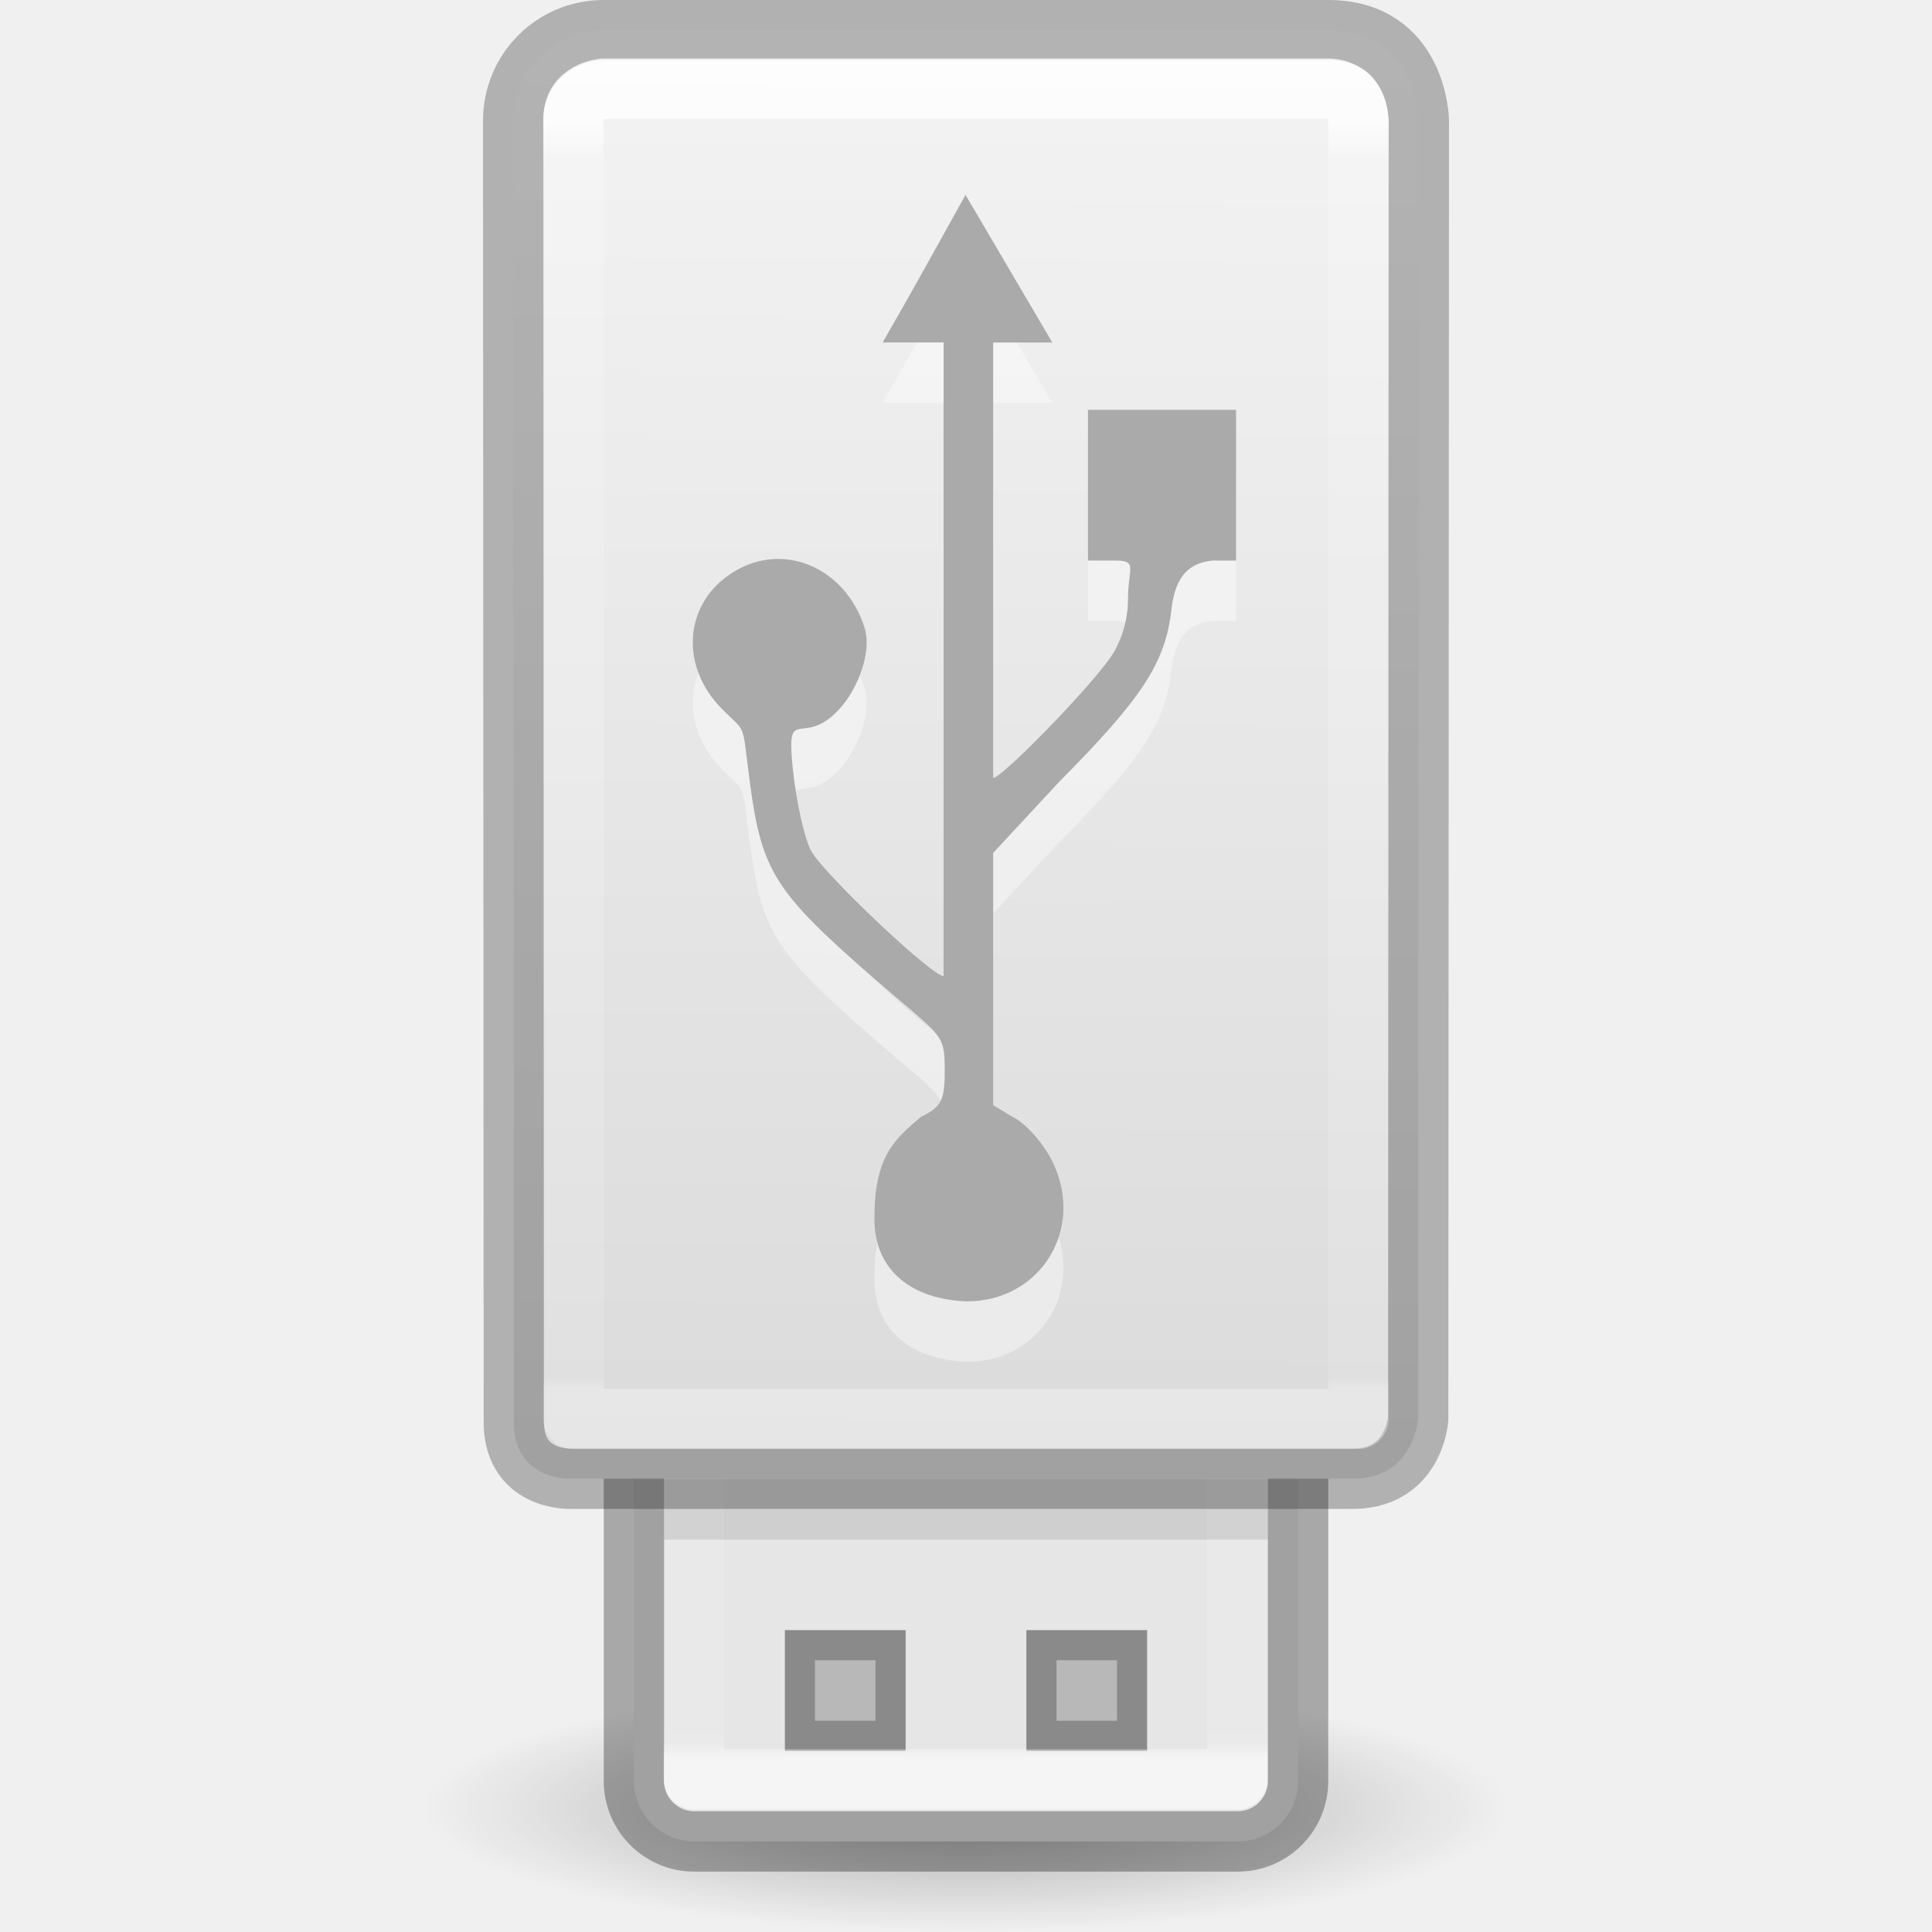
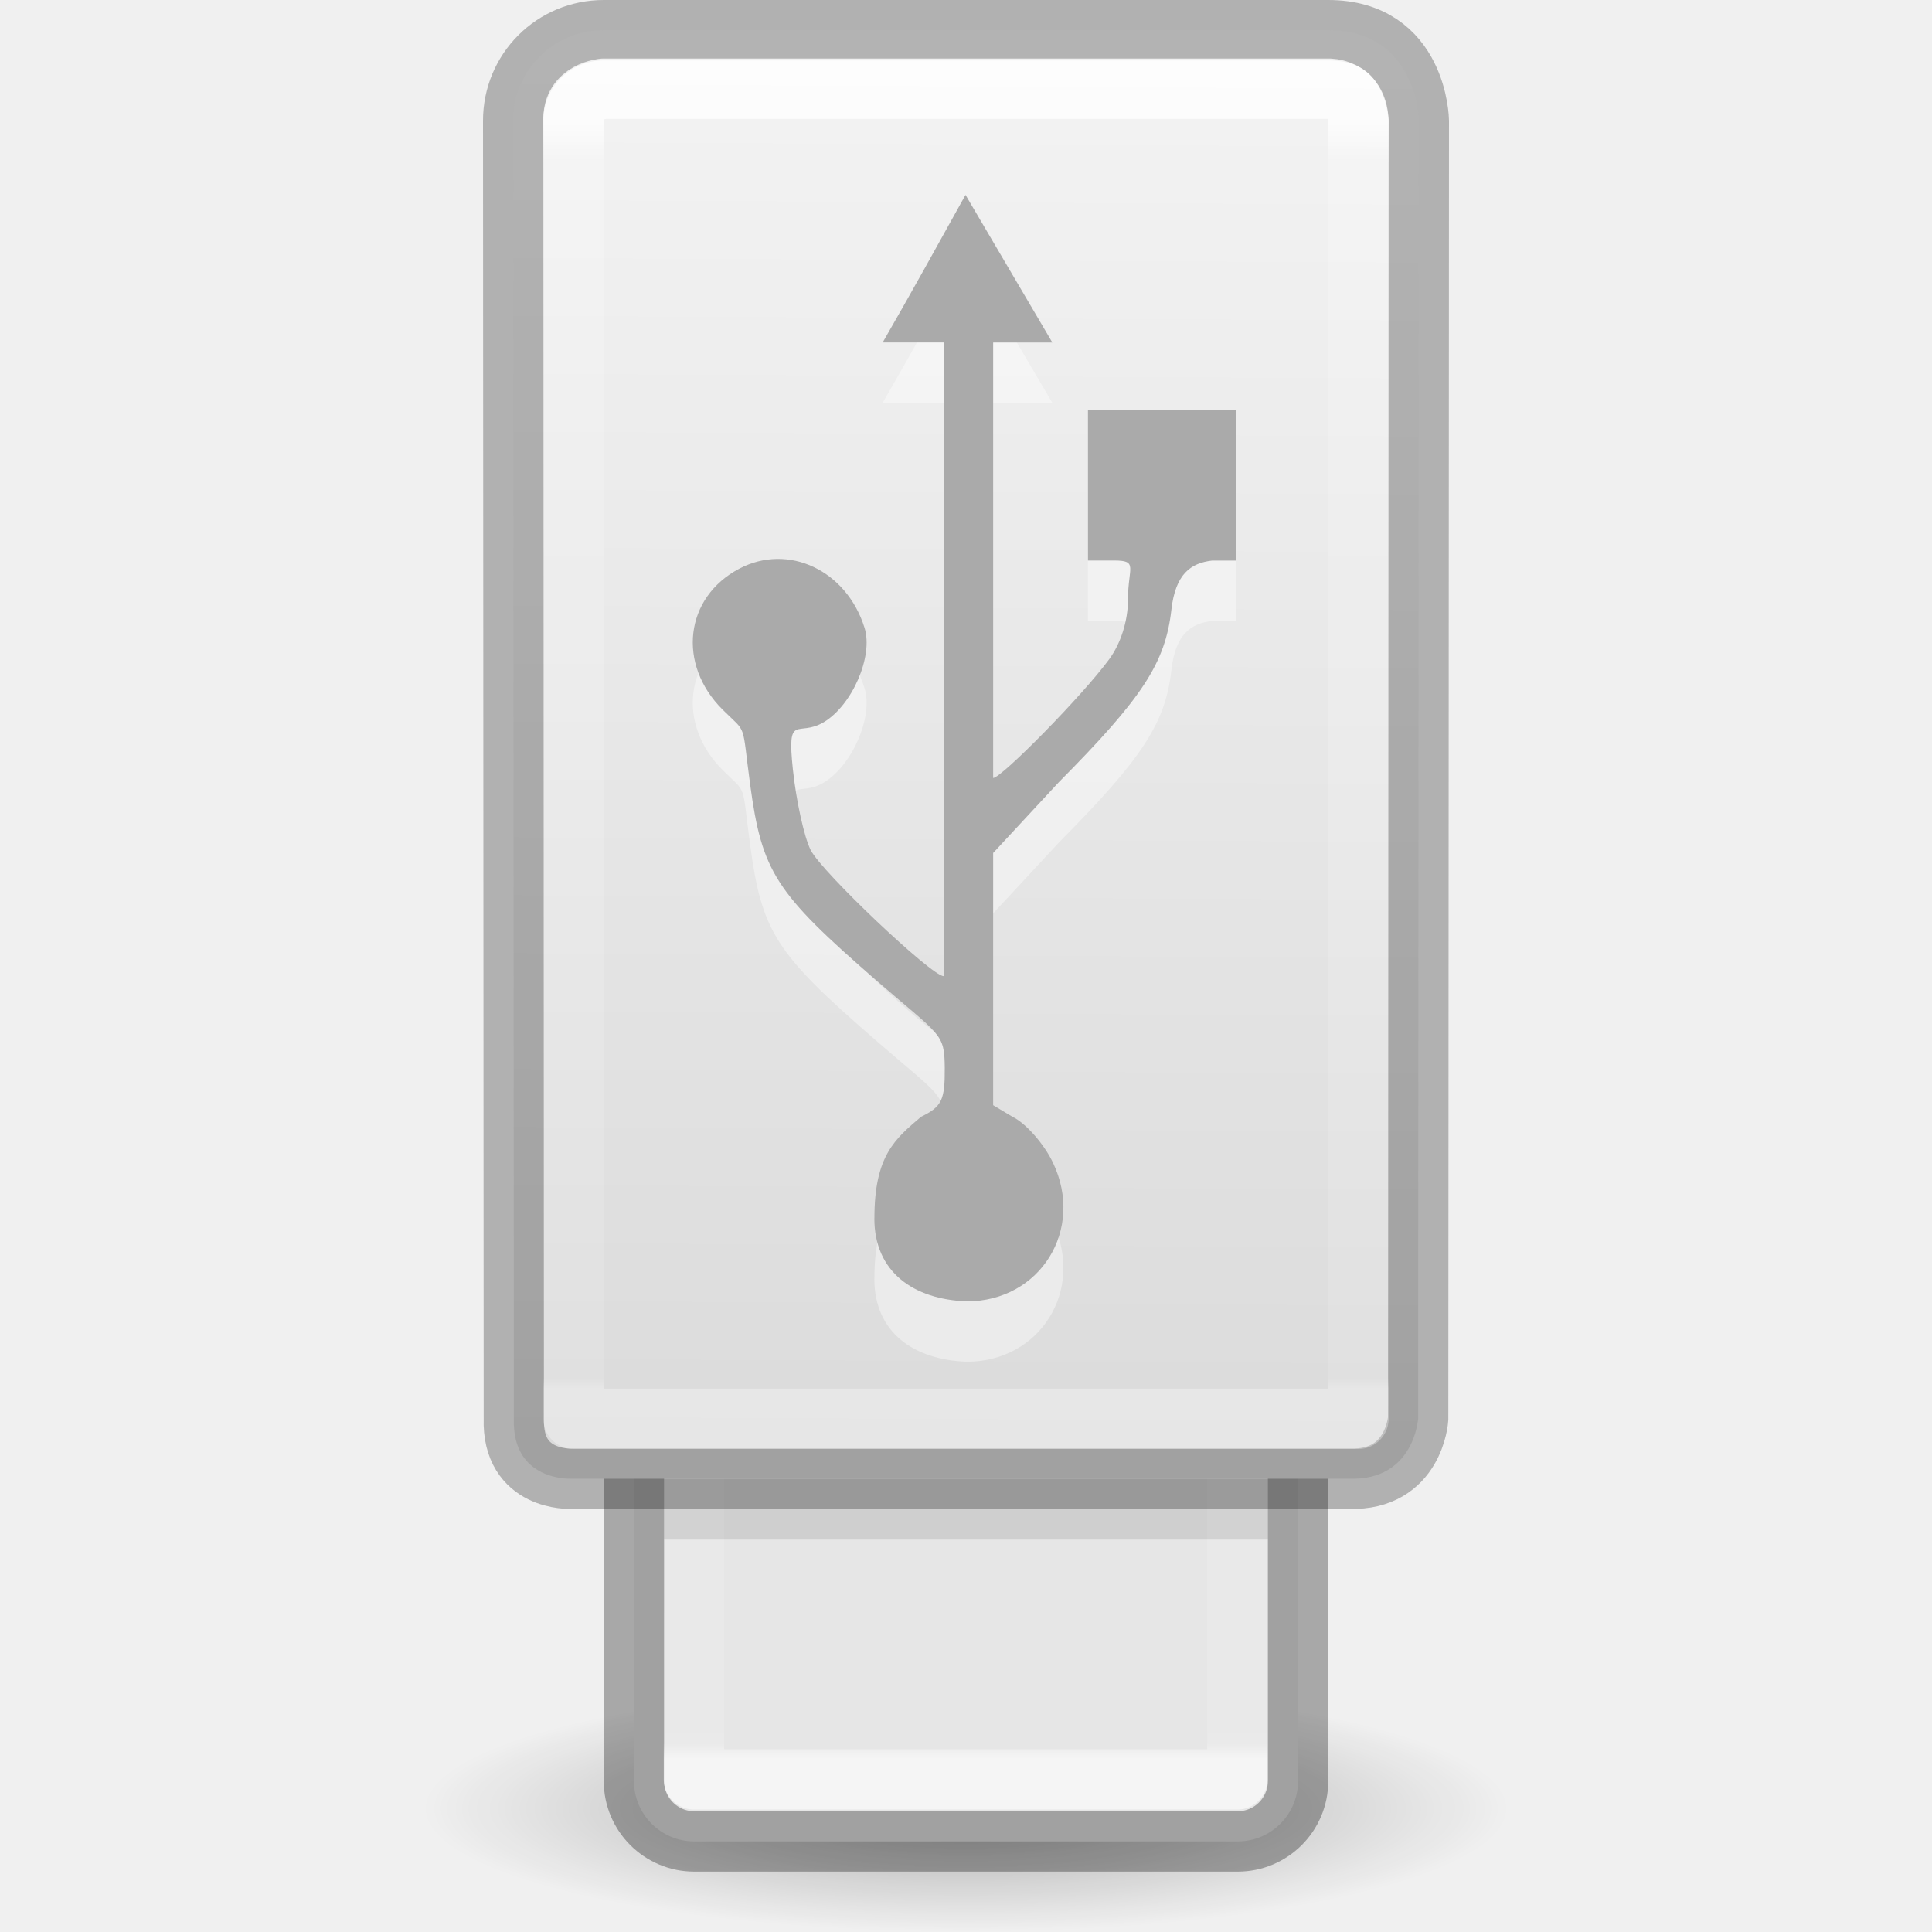
<svg xmlns="http://www.w3.org/2000/svg" xmlns:xlink="http://www.w3.org/1999/xlink" id="svg2" height="32" width="32" version="1.0">
  <defs id="defs4">
    <linearGradient id="linearGradient4075">
      <stop offset="0" style="stop-color:#ffffff;stop-opacity:1" id="stop4077" />
      <stop offset="0.034" style="stop-color:#ffffff;stop-opacity:0.235" id="stop4079" />
      <stop offset="0.992" style="stop-color:#ffffff;stop-opacity:0.157" id="stop4081" />
      <stop offset="1" style="stop-color:#ffffff;stop-opacity:0.392" id="stop4083" />
    </linearGradient>
    <linearGradient gradientTransform="matrix(0.2623289,0,0,0.4247429,18.08359,5.183704)" gradientUnits="userSpaceOnUse" xlink:href="#linearGradient4075" id="linearGradient4161-4" y2="41.946" x2="11.117" y1="-7.496" x1="11.117" />
-     <linearGradient xlink:href="#linearGradient4614" id="linearGradient4604" gradientUnits="userSpaceOnUse" gradientTransform="matrix(0.4303535,0,0,0.7671517,-29.42096,-0.1211738)" x1="116.791" y1="-37.808" x2="116.791" y2="-26.979" />
+     <linearGradient xlink:href="#linearGradient4614" id="linearGradient4604" gradientUnits="userSpaceOnUse" gradientTransform="matrix(0.4303535,0,0,0.7671517,-29.42096,-0.1211742)" x1="116.791" y1="-37.808" x2="116.791" y2="-26.979" />
    <linearGradient id="linearGradient4614">
      <stop id="stop4606" style="stop-color:#ffffff;stop-opacity:1" offset="0" />
      <stop id="stop4608" style="stop-color:#ffffff;stop-opacity:0.235" offset="0.031" />
      <stop id="stop4610" style="stop-color:#ffffff;stop-opacity:0.157" offset="0.981" />
      <stop id="stop4612" style="stop-color:#ffffff;stop-opacity:0.392" offset="1" />
    </linearGradient>
    <linearGradient id="linearGradient3600-8">
      <stop offset="0" style="stop-color:#f4f4f4;stop-opacity:1" id="stop3602-2" />
      <stop offset="1" style="stop-color:#dbdbdb;stop-opacity:1" id="stop3604-5" />
    </linearGradient>
    <linearGradient gradientTransform="translate(1)" gradientUnits="userSpaceOnUse" y2="23.996" x2="16.875" y1="0" x1="17" id="linearGradient4616" xlink:href="#linearGradient3600-8" />
    <radialGradient id="radialGradient7374-3" gradientUnits="userSpaceOnUse" cy="41.636" cx="23.335" gradientTransform="matrix(0.3977446,0,0,0.0903985,6.718924,26.19057)" r="22.627">
      <stop id="stop23421-6" offset="0" />
      <stop id="stop23423-7" style="stop-opacity:0" offset="1" />
    </radialGradient>
  </defs>
  <path id="path23417" style="opacity:0.3;fill:url(#radialGradient7374-3);fill-rule:evenodd;stroke-width:1" d="m 25,29.955 c 0,2.727 -18,2.727 -18,0 0,-2.727 18,-2.727 18,0 z" />
  <rect id="rect3448" style="fill:#e6e6e6;fill-opacity:1;stroke:#000000;stroke-width:1;stroke-opacity:0.302" transform="scale(1,-1)" rx="1" ry="1" height="11" width="11" y="-30.5" x="10.5" />
-   <path style="opacity:0.4;fill:#000000;fill-opacity:1;stroke:none;stroke-width:2;stroke-linecap:round;stroke-linejoin:round;stroke-miterlimit:4;stroke-dasharray:none;stroke-dashoffset:0;stroke-opacity:0.4" d="m 13,27 v 2 h 2 v -2 z m 4,0 v 2 h 2 v -2 z m -3.5,0.5 h 1 v 1 h -1 z m 4,0 h 1 v 1 h -1 z" id="rect4570" />
  <rect id="rect3458" style="opacity:0.6;fill:none;fill-opacity:1;stroke:url(#linearGradient4604);stroke-width:1;stroke-linecap:round;stroke-linejoin:round;stroke-miterlimit:4;stroke-dasharray:none;stroke-dashoffset:0;stroke-opacity:1;marker:none" transform="scale(1,-1)" height="9" width="9" y="-29.472" x="11.494" />
-   <path style="display:inline;overflow:visible;visibility:visible;fill:url(#linearGradient4616);fill-opacity:1;fill-rule:nonzero;stroke:#000000;stroke-width:1;stroke-opacity:0.265;marker:none;enable-background:accumulate" id="rect2990" d="m 8.5,2 0.011,21.5 c -0.033,1.036 0.942,0.992 0.942,0.992 H 22.353 C 23.423,24.525 23.489,23.5 23.489,23.5 L 23.5,2 C 23.5,2 23.48,0.5 22,0.5 H 10 C 9.167,0.5 8.5,1.167 8.5,2 Z" />
-   <path style="color:#000000;display:inline;overflow:visible;visibility:visible;opacity:0.8;fill:none;stroke:url(#linearGradient4161-4);stroke-width:1;stroke-linecap:round;stroke-linejoin:round;stroke-miterlimit:4;stroke-dasharray:none;stroke-dashoffset:0;stroke-opacity:1;marker:none;enable-background:accumulate" id="path4034" d="M 10,1.469 C 10,1.469 9.474,1.508 9.5,2 v 21.5 h 13 V 2 C 22.474,1.452 22,1.469 22,1.469 Z" />
+   <path style="display:inline;overflow:visible;visibility:visible;fill:url(#linearGradient4616);fill-opacity:1;fill-rule:nonzero;stroke:#000000;stroke-width:1;stroke-opacity:0.265;marker:none;enable-background:accumulate" id="rect2990" d="M 8.5,2 8.511,23.5 c -0.033,1.036 0.942,0.992 0.942,0.992 H 22.353 C 23.423,24.525 23.489,23.5 23.489,23.5 L 23.5,2 c 0,0 -0.02,-1.5 -1.5,-1.5 H 10 c -0.833,0 -1.5,0.667 -1.5,1.5 z" />
+   <path style="color:#000000;display:inline;overflow:visible;visibility:visible;opacity:0.8;fill:none;stroke:url(#linearGradient4161-4);stroke-width:1;stroke-linecap:round;stroke-linejoin:round;stroke-miterlimit:4;stroke-dasharray:none;stroke-dashoffset:0;stroke-opacity:1;marker:none;enable-background:accumulate" id="path4034" d="m 10,1.469 c 0,0 -0.526,0.039 -0.5,0.531 V 23.5 h 13 V 2 C 22.474,1.452 22,1.469 22,1.469 Z" />
  <path d="m 14.483,21.178 c 0,-1.045 0.347,-1.316 0.773,-1.681 0.342,-0.165 0.396,-0.277 0.392,-0.808 -0.005,-0.586 -0.061,-0.519 -1.147,-1.462 -1.658,-1.44 -1.881,-1.787 -2.076,-3.231 -0.144,-1.065 -0.043,-0.831 -0.455,-1.241 -0.759,-0.754 -0.629,-1.86 0.275,-2.336 0.814,-0.428 1.778,0.027 2.075,0.981 0.147,0.47 -0.205,1.281 -0.676,1.562 -0.432,0.257 -0.611,-0.172 -0.512,0.777 0.055,0.525 0.188,1.129 0.296,1.342 0.186,0.366 2.004,2.087 2.201,2.087 V 6.672 H 14.62 C 15.086,5.864 15.54,5.042 15.992,4.228 L 17.43,6.673 H 16.45 V 13.886 c 0.136,0 1.472,-1.355 1.921,-1.966 0.194,-0.264 0.312,-0.638 0.312,-0.991 0,-0.533 0.176,-0.645 -0.231,-0.645 H 18.02 V 7.788 h 2.453 v 2.497 h -0.397 c -0.354,0.041 -0.607,0.222 -0.674,0.813 -0.1,0.881 -0.477,1.459 -1.866,2.859 l -1.086,1.171 v 4.178 l 0.321,0.192 c 0.218,0.105 0.519,0.446 0.668,0.757 0.531,1.109 -0.208,2.3 -1.426,2.3 -0.883,-0.033 -1.531,-0.486 -1.531,-1.374 z" style="opacity:0.4;fill:#ffffff;fill-opacity:1;stroke-width:1" id="path4625" />
-   <path id="path3690" style="opacity:1;fill:#aaaaaa;stroke-width:1" d="m 14.483,20.178 c 0,-1.045 0.347,-1.316 0.773,-1.681 0.342,-0.165 0.396,-0.277 0.392,-0.808 -0.005,-0.586 -0.061,-0.519 -1.147,-1.462 -1.658,-1.44 -1.881,-1.787 -2.076,-3.231 -0.144,-1.065 -0.043,-0.831 -0.455,-1.241 -0.759,-0.754 -0.629,-1.86 0.275,-2.336 0.814,-0.428 1.778,0.027 2.075,0.981 0.147,0.47 -0.205,1.281 -0.676,1.562 -0.432,0.257 -0.611,-0.172 -0.512,0.777 0.055,0.525 0.188,1.129 0.296,1.342 0.186,0.366 2.004,2.087 2.201,2.087 V 5.672 H 14.62 C 15.086,4.864 15.54,4.042 15.992,3.228 L 17.43,5.673 H 16.45 V 12.886 c 0.136,0 1.472,-1.355 1.921,-1.966 0.194,-0.264 0.312,-0.638 0.312,-0.991 0,-0.533 0.176,-0.645 -0.231,-0.645 H 18.02 V 6.788 h 2.453 V 9.285 h -0.397 c -0.354,0.041 -0.607,0.222 -0.674,0.813 -0.1,0.881 -0.477,1.459 -1.866,2.859 l -1.086,1.171 v 4.178 l 0.321,0.192 c 0.218,0.105 0.519,0.446 0.668,0.757 0.531,1.109 -0.208,2.3 -1.426,2.3 -0.883,-0.033 -1.531,-0.486 -1.531,-1.374 z" />
-   <g id="g4622" style="opacity:0.2" transform="translate(4,7)">
-     <path id="rect4618" d="m 9.5,20.5 v 1 h 1 v -1 z m 4,0 v 1 h 1 v -1 z" style="opacity:1;fill:#000000;fill-opacity:1;stroke:none;stroke-width:2;stroke-linecap:round;stroke-linejoin:round;stroke-miterlimit:4;stroke-dasharray:none;stroke-dashoffset:0;stroke-opacity:0.4" />
-   </g>
-   <path id="path4666" d="M 11,25 H 21" style="fill:none;fill-rule:evenodd;stroke:#000000;stroke-width:1px;stroke-linecap:butt;stroke-linejoin:miter;stroke-opacity:1;opacity:0.1" />
+   <path id="path3690" style="opacity:1;fill:#aaaaaa;stroke-width:1" d="m 14.483,20.178 c 0,-1.045 0.347,-1.316 0.773,-1.681 0.342,-0.165 0.396,-0.277 0.392,-0.808 -0.005,-0.586 -0.061,-0.519 -1.147,-1.462 -1.658,-1.44 -1.881,-1.787 -2.076,-3.231 -0.144,-1.065 -0.043,-0.831 -0.455,-1.241 -0.759,-0.754 -0.629,-1.86 0.275,-2.336 0.814,-0.428 1.778,0.027 2.075,0.981 0.147,0.47 -0.205,1.281 -0.676,1.562 -0.432,0.257 -0.611,-0.172 -0.512,0.777 0.055,0.525 0.188,1.129 0.296,1.342 0.186,0.366 2.004,2.087 2.201,2.087 V 5.672 H 14.62 C 15.086,4.864 15.54,4.042 15.992,3.228 L 17.43,5.673 H 16.45 V 12.886 c 0.136,0 1.472,-1.355 1.921,-1.966 0.194,-0.264 0.312,-0.638 0.312,-0.991 0,-0.533 0.176,-0.645 -0.231,-0.645 H 18.02 V 6.788 h 2.453 v 2.497 h -0.397 c -0.354,0.041 -0.607,0.222 -0.674,0.813 -0.1,0.881 -0.477,1.459 -1.866,2.859 l -1.086,1.171 v 4.178 l 0.321,0.192 c 0.218,0.105 0.519,0.446 0.668,0.757 0.531,1.109 -0.208,2.3 -1.426,2.3 -0.883,-0.033 -1.531,-0.486 -1.531,-1.374 z" />
+   <path id="path4666" d="M 11,25 H 21" style="opacity:0.1;fill:none;fill-rule:evenodd;stroke:#000000;stroke-width:1px;stroke-linecap:butt;stroke-linejoin:miter;stroke-opacity:1" />
</svg>
